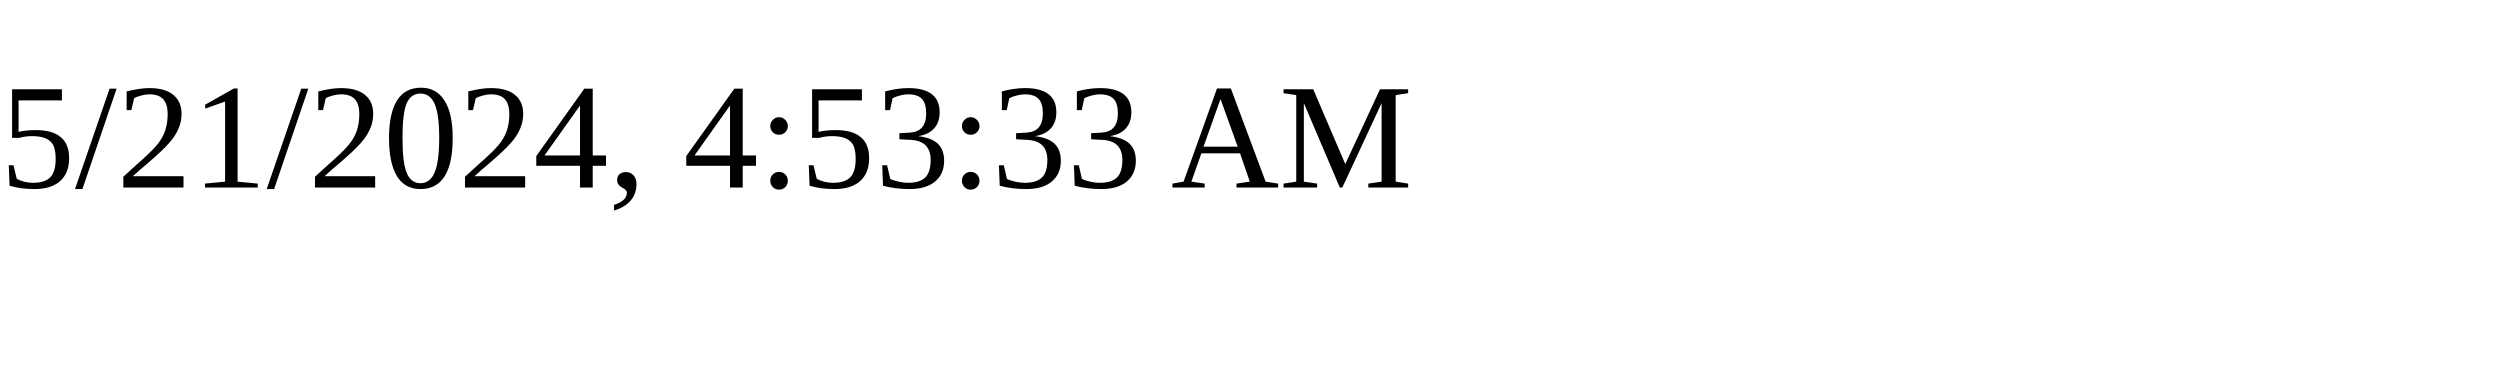
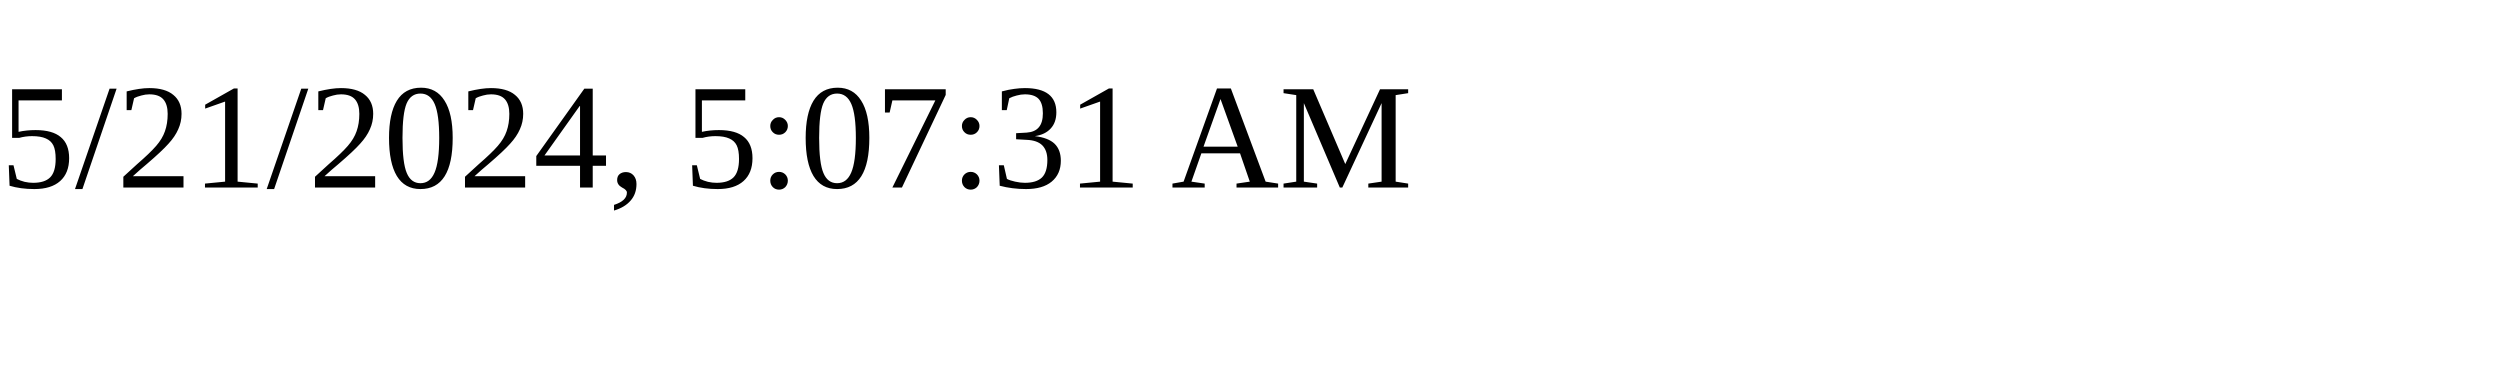
<svg xmlns="http://www.w3.org/2000/svg" height="30" width="200">
-   <text x="0" y="15">5/21/2024, 4:53:33 AM</text>
+   <text x="0" y="15">5/21/2024, 5:07:31 AM</text>
</svg>
